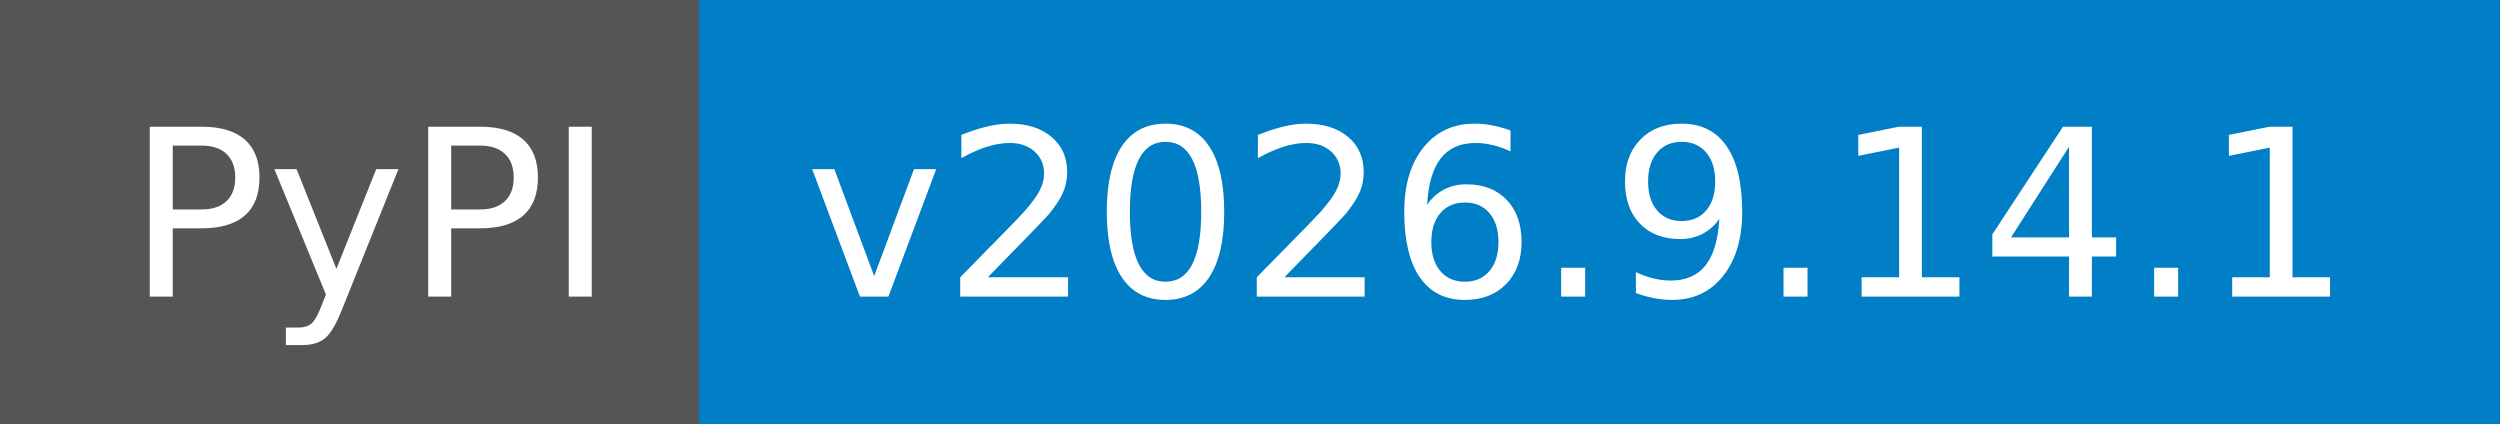
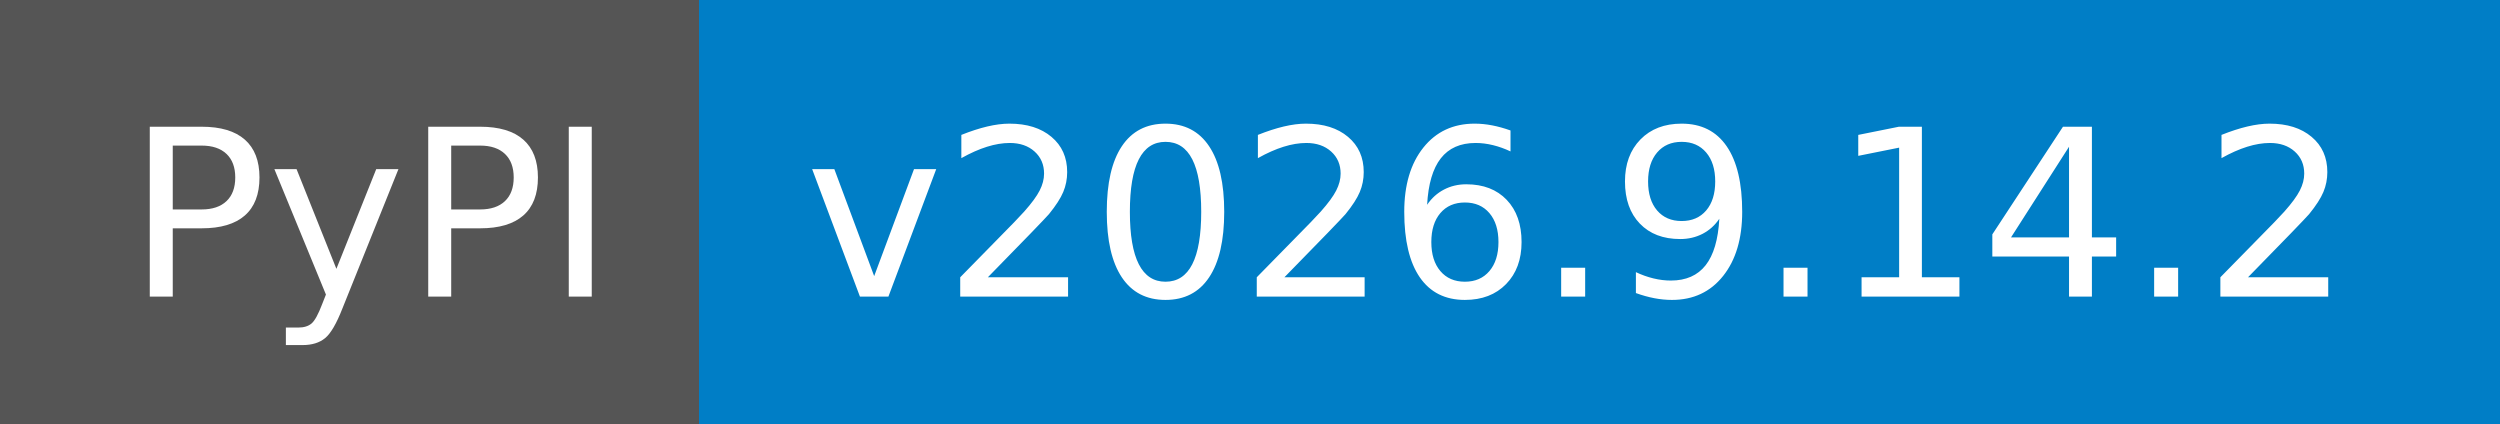
- <svg xmlns="http://www.w3.org/2000/svg" width="118" height="20" role="img" aria-label="PyPI: v2026.9.14.1">
+ <svg xmlns="http://www.w3.org/2000/svg" width="118" height="20" role="img" aria-label="PyPI: v2026.9.14.2">
  <g shape-rendering="crispEdges">
    <rect width="33" height="20" fill="#555" />
    <rect x="33" width="85" height="20" fill="#007ec6" />
  </g>
  <g fill="#fff" text-anchor="middle" font-family="Verdana,Geneva,DejaVu Sans,sans-serif" text-rendering="geometricPrecision" font-size="110">
    <text x="175" y="140" textLength="230" transform="scale(.1)">PyPI</text>
-     <text x="745" y="140" textLength="750" transform="scale(.1)">v2026.9.14.1</text>
+     <text x="745" y="140" textLength="750" transform="scale(.1)">v2026.9.14.2</text>
  </g>
</svg>
